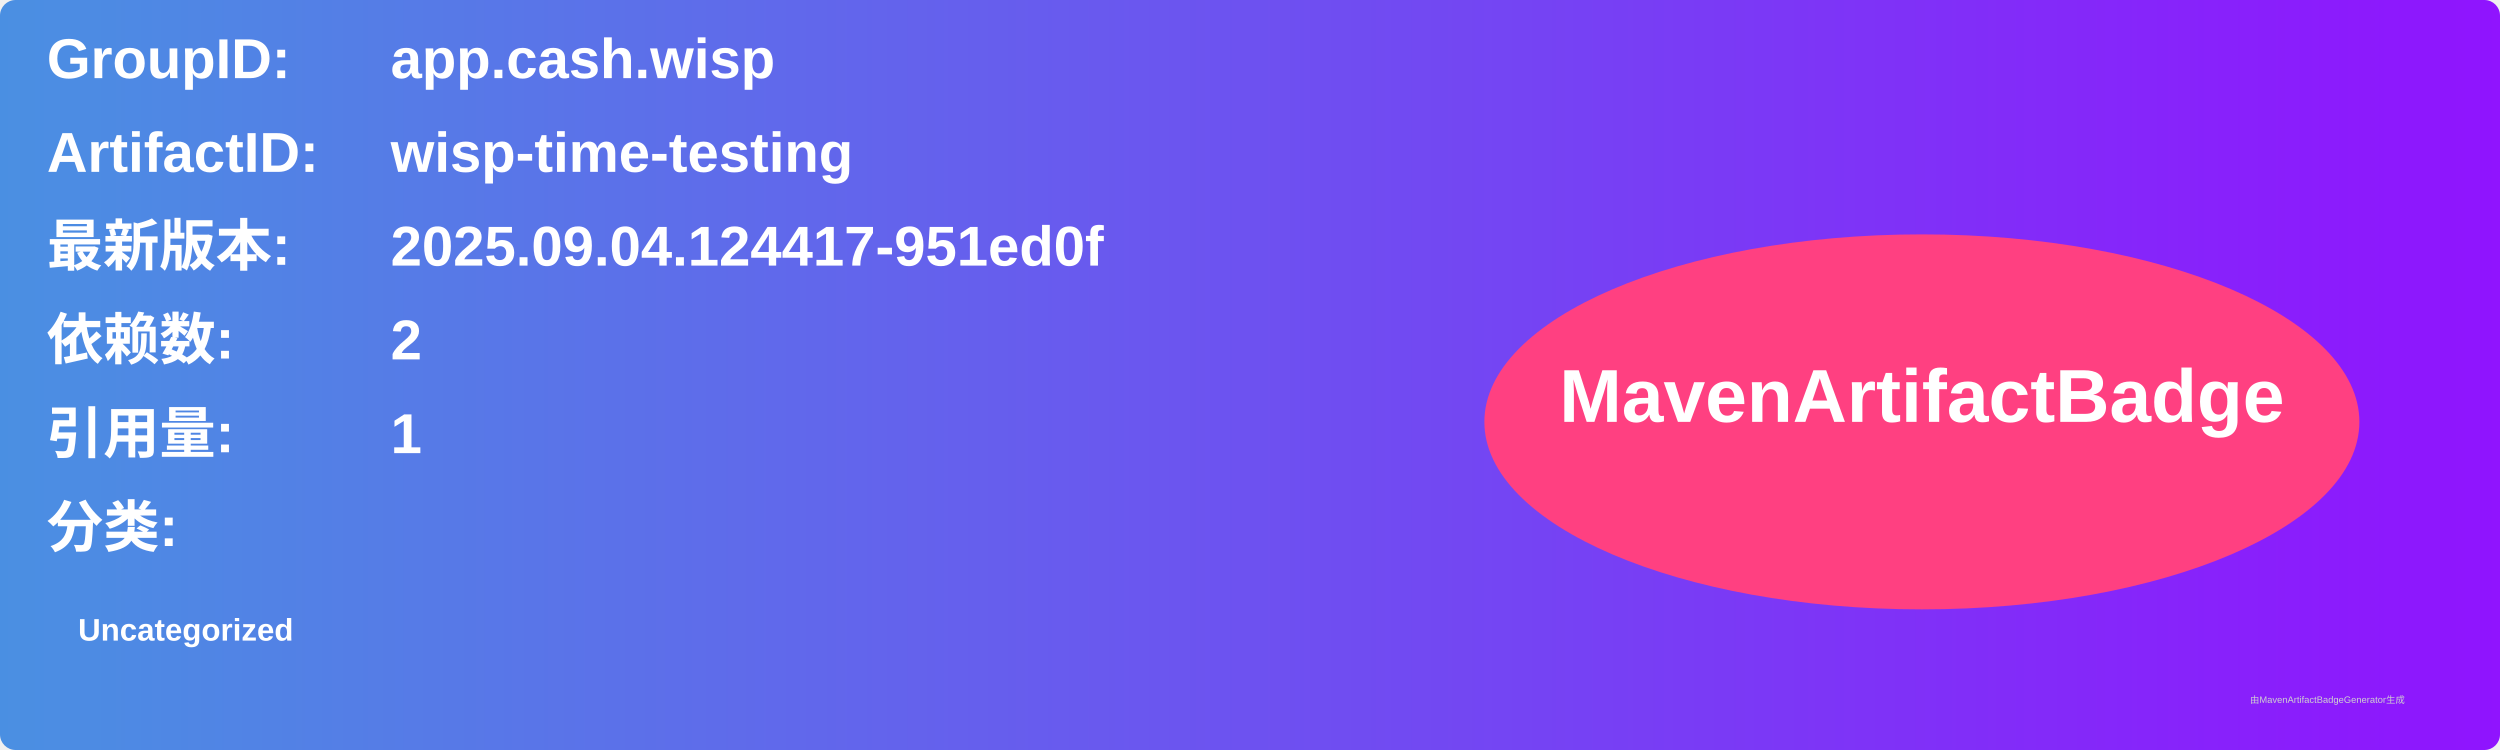
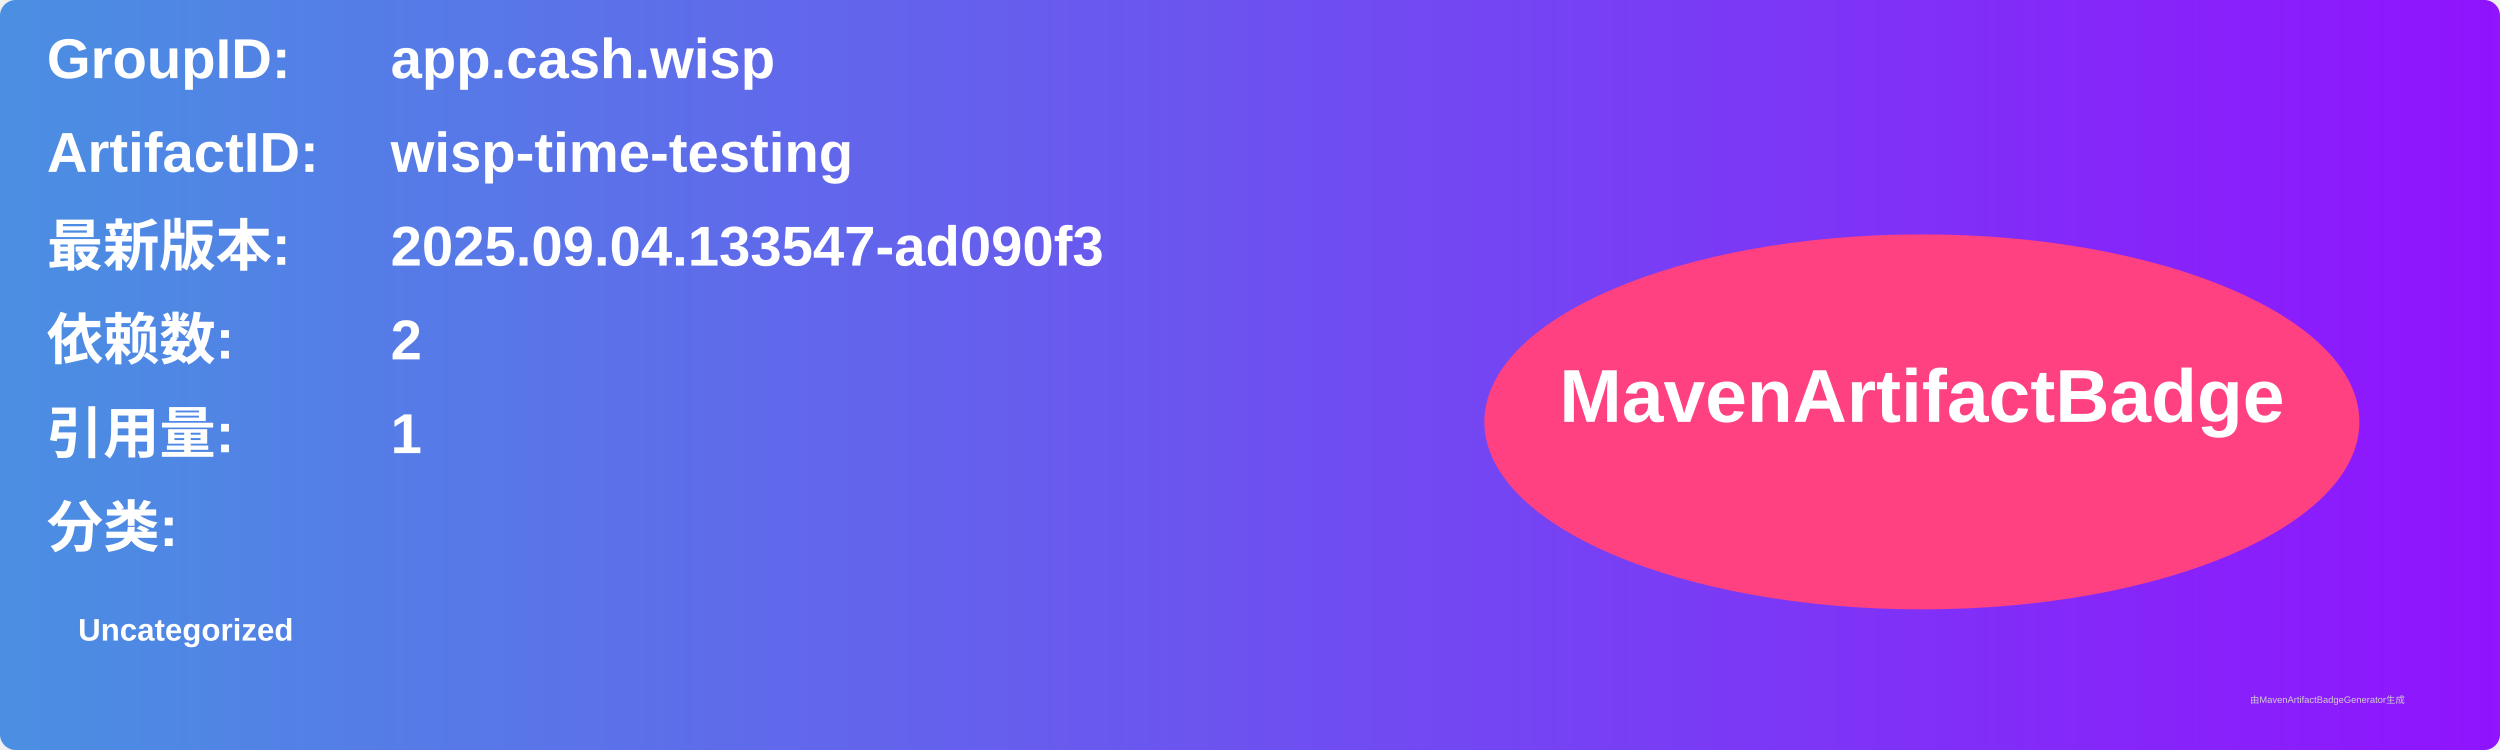
<svg xmlns="http://www.w3.org/2000/svg" width="800" height="240" viewBox="0 0 800 240">
  <linearGradient id="grad" x1="0%" y1="0%" x2="100%" y2="0%">
    <stop offset="0%" stop-color="#4a90e2" />
    <stop offset="100%" stop-color="#9013fe" />
  </linearGradient>
  <rect width="100%" height="100%" rx="5" ry="5" fill="url(#grad)" />
  <g transform="translate(15, 15)">
    <text x="0" y="10" font-family="Arial" font-size="18" fill="white" font-weight="bold" width="260">GroupID:</text>
    <text x="110" y="10" font-family="Arial" font-size="18" fill="white" font-weight="bold" width="460">app.cash.wisp</text>
    <text x="0" y="40" font-family="Arial" font-size="18" fill="white" font-weight="bold" width="260">ArtifactID:</text>
    <text x="110" y="40" font-family="Arial" font-size="18" fill="white" font-weight="bold" width="460">wisp-time-testing</text>
    <text x="0" y="70" font-family="Arial" font-size="18" fill="white" font-weight="bold">最新版本:</text>
    <text x="110" y="70" font-family="Arial" font-size="18" fill="white" font-weight="bold">
-       <tspan font-weight="bold">2025.09.04.124417-951ed0f</tspan>
+       <tspan font-weight="bold">2025.09.04.133547-ad090f3</tspan>
    </text>
    <text x="0" y="100" font-family="Arial" font-size="18" fill="white" font-weight="bold">依赖数: </text>
    <text x="110" y="100" font-family="Arial" font-size="18" fill="white">
      <tspan font-weight="bold">2</tspan>
    </text>
    <text x="0" y="130" font-family="Arial" font-size="18" fill="white" font-weight="bold">引用量: </text>
    <text x="110" y="130" font-family="Arial" font-size="18" fill="white">
      <tspan font-weight="bold">1</tspan>
    </text>
    <text x="0" y="160" font-family="Arial" font-size="18" fill="white" font-weight="bold">分类:</text>
    <text x="10" y="190" font-family="Arial" font-size="10" fill="white">
      <tspan font-weight="bold">Uncategorized</tspan>
    </text>
    <ellipse cx="600" cy="120" rx="140" ry="60" fill="#ff4081" />
    <text x="600" y="120" text-anchor="middle" font-family="Arial" font-size="24" fill="white" font-weight="bold">MavenArtifactBadge</text>
  </g>
  <text x="720" y="225" font-family="Arial" font-size="3" fill="#d0d0d0">由MavenArtifactBadgeGenerator生成</text>
</svg>
